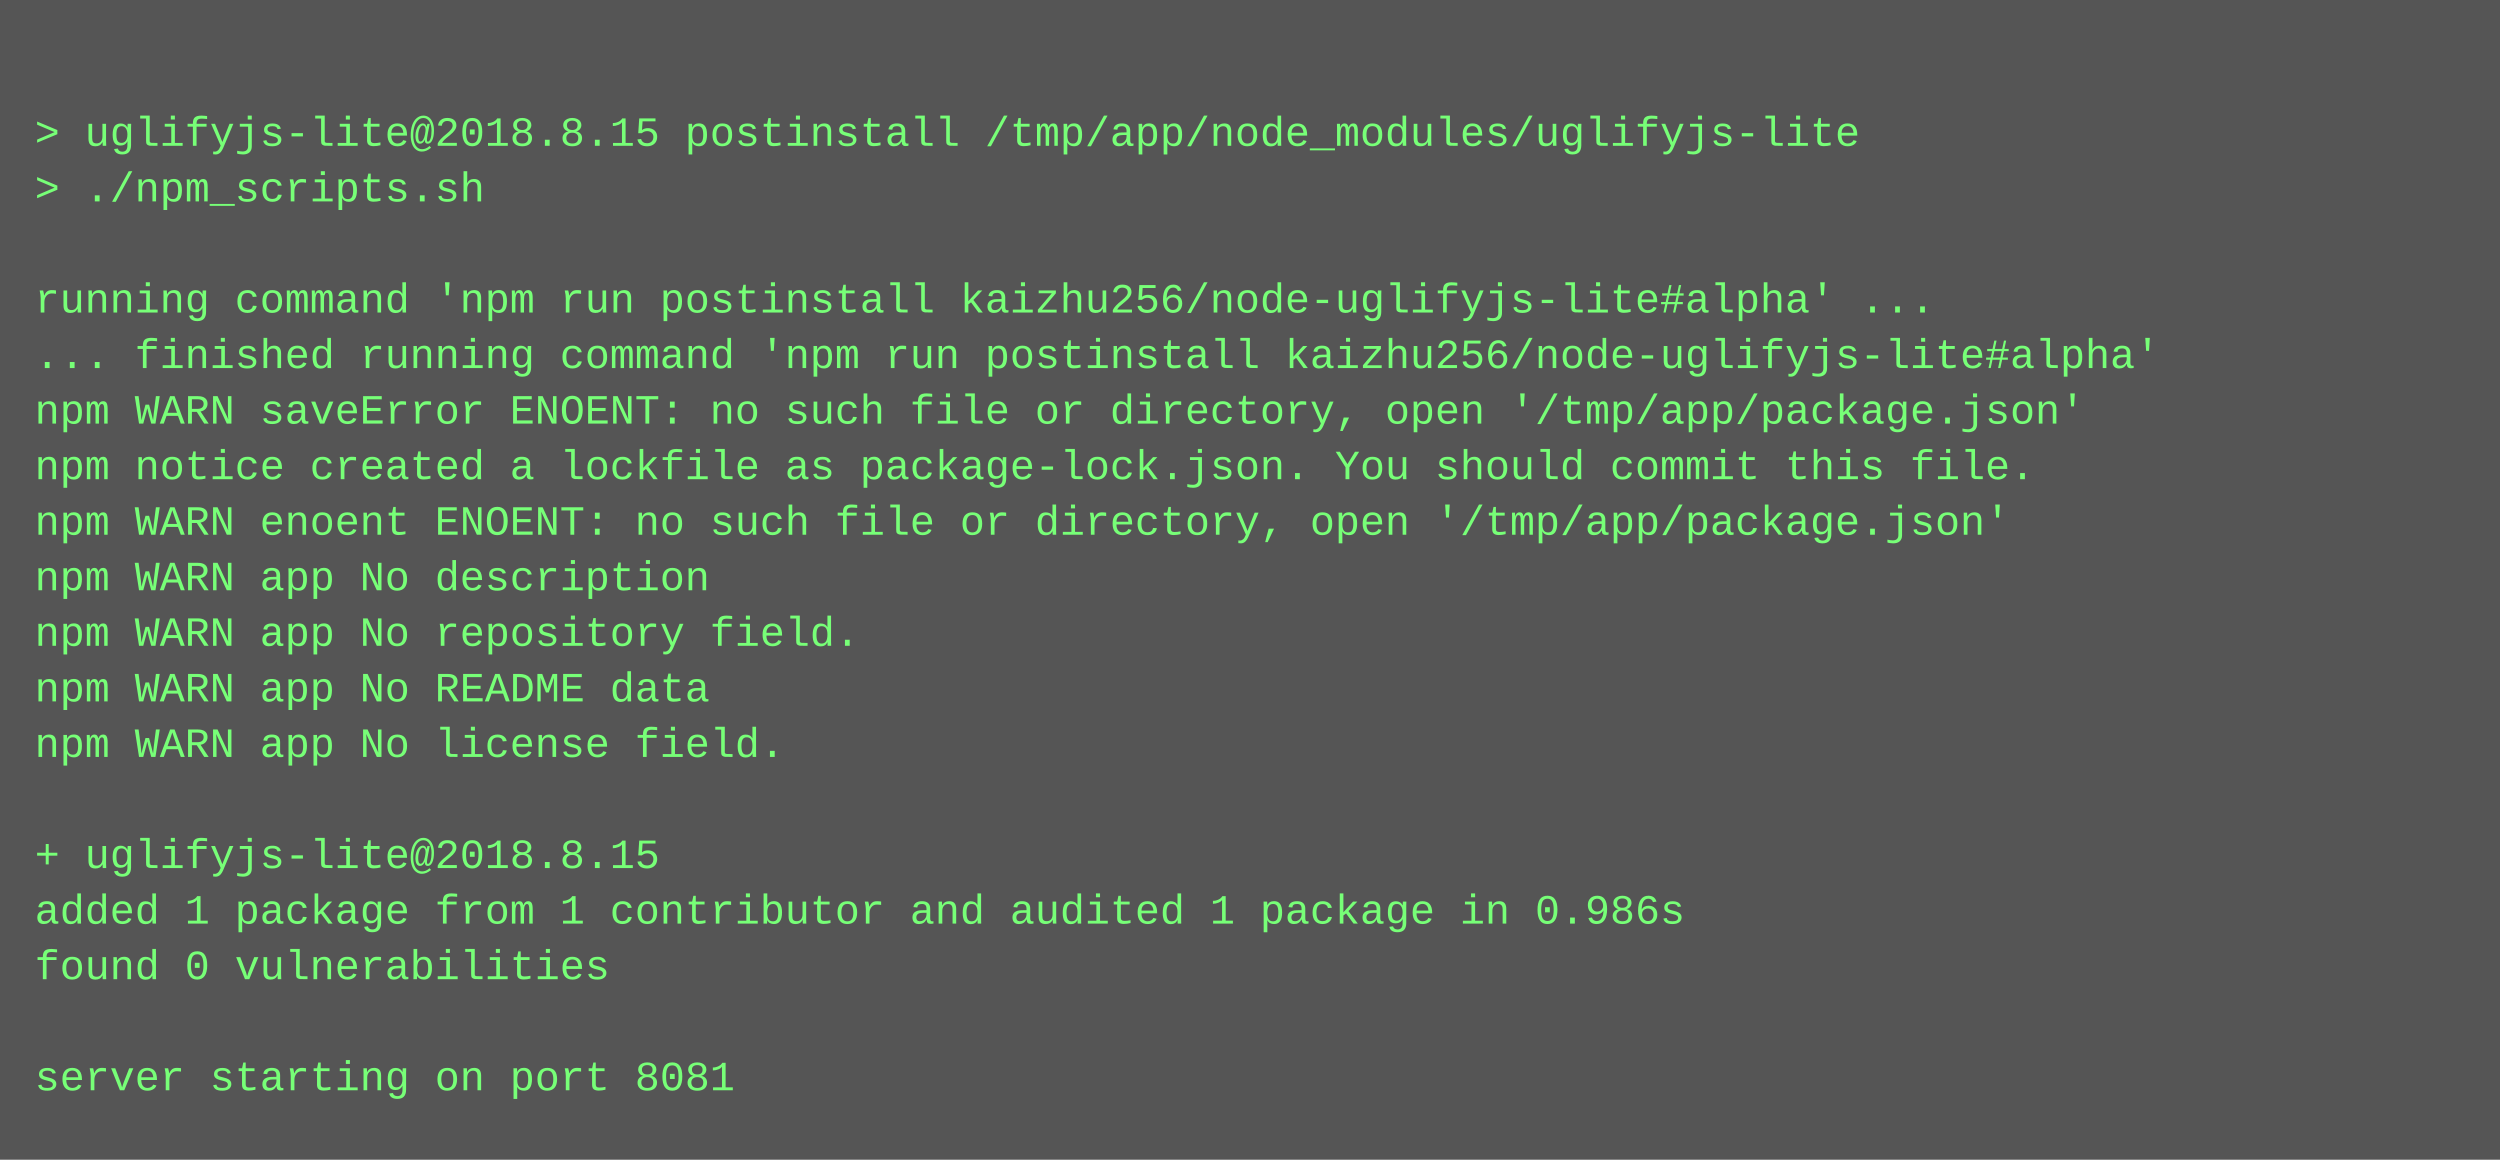
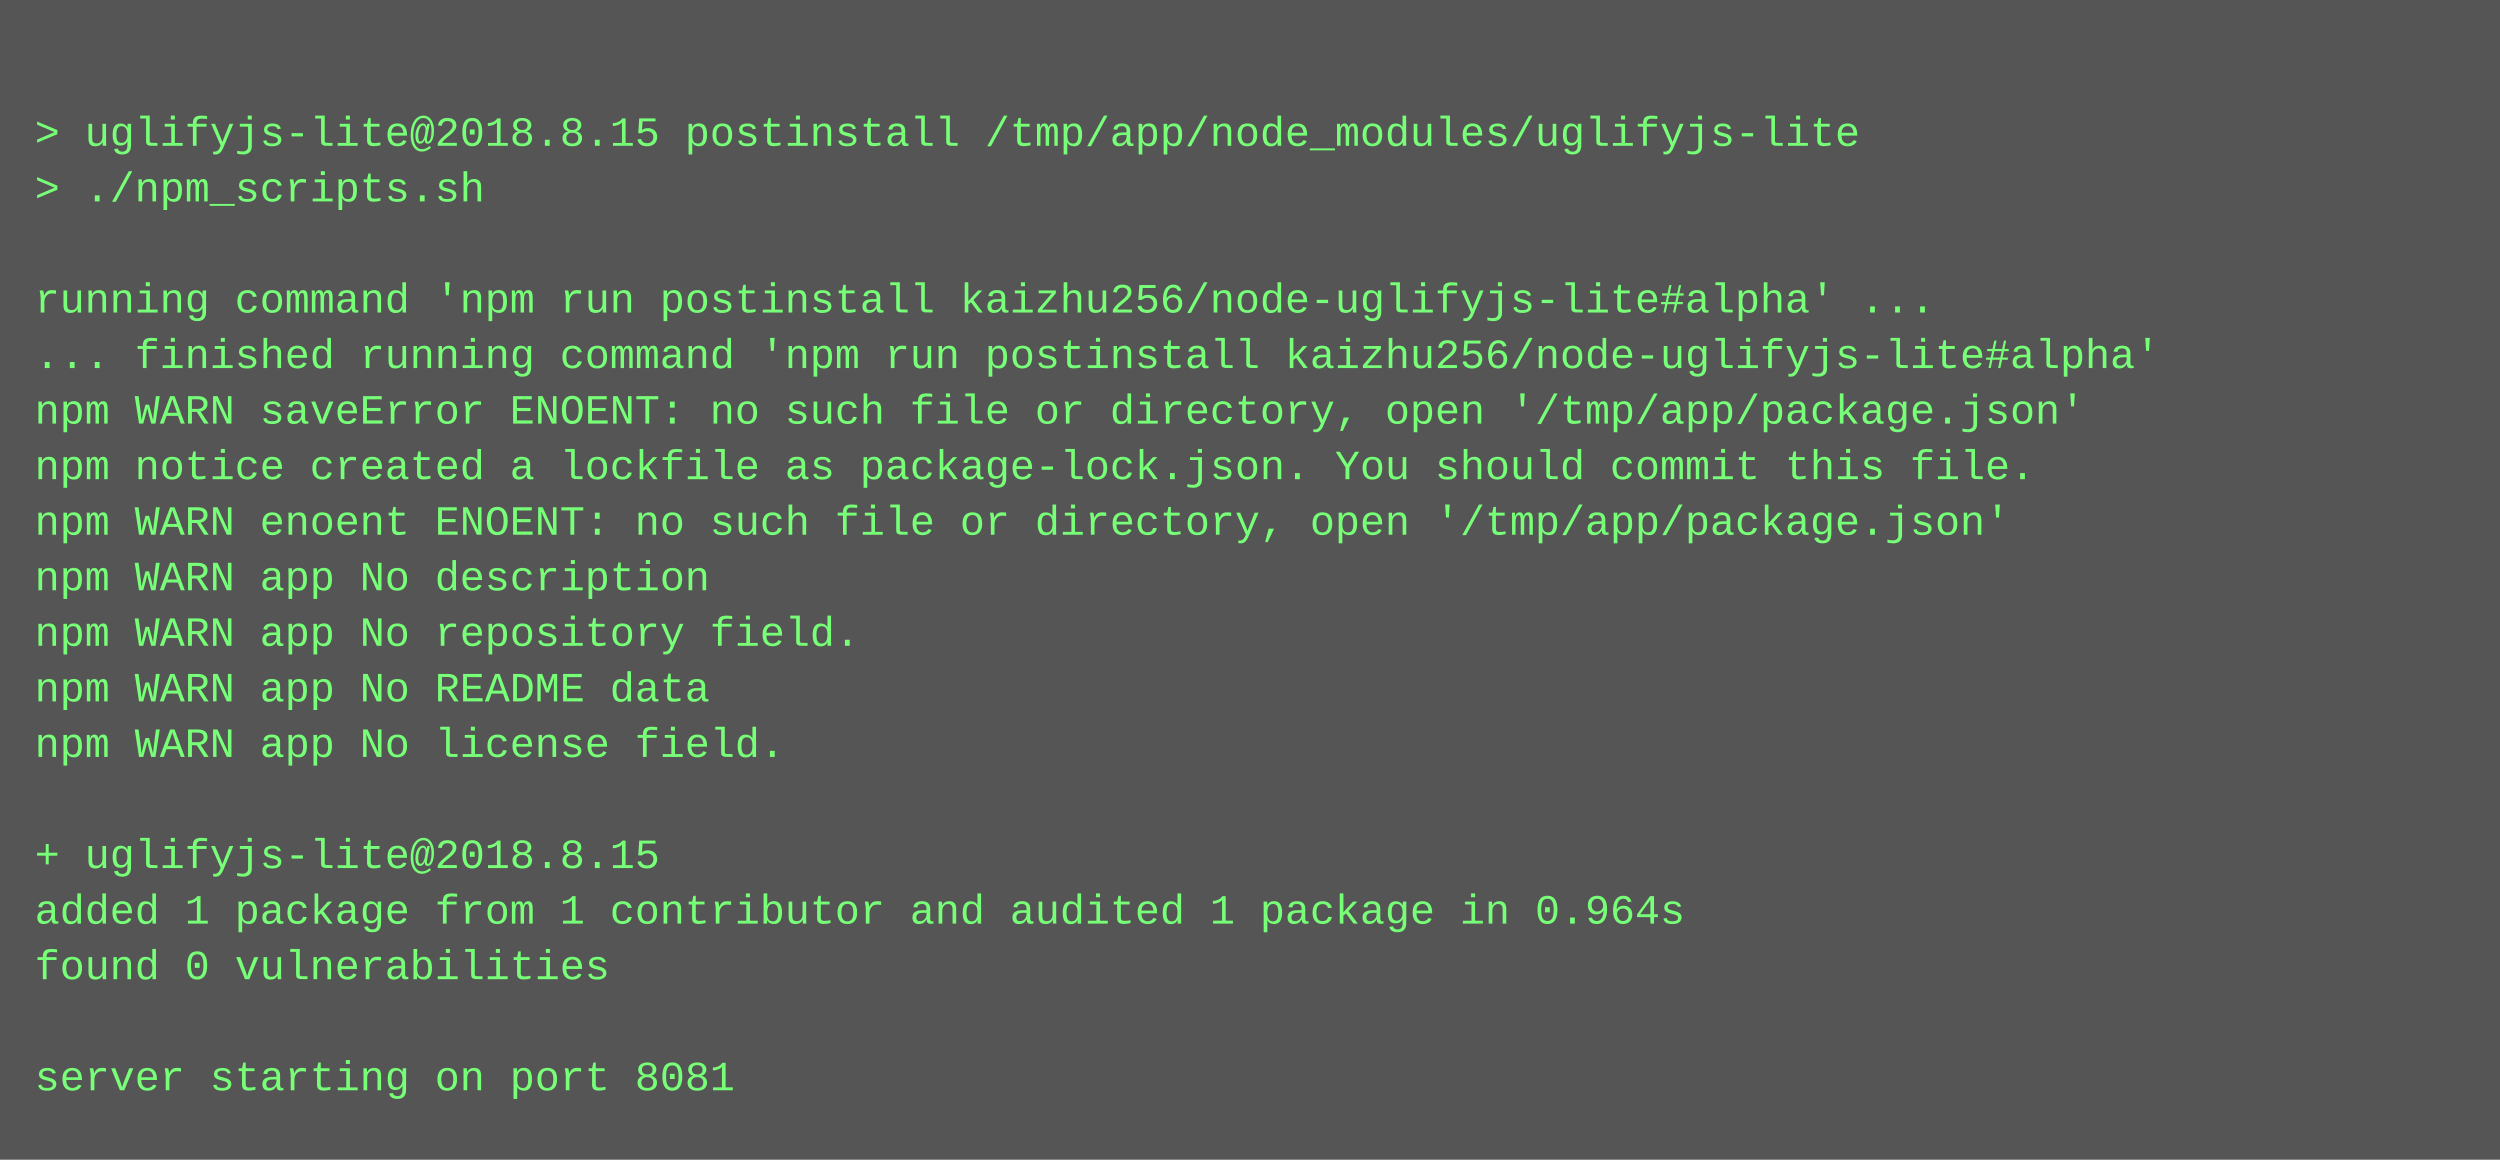
<svg xmlns="http://www.w3.org/2000/svg" height="334" width="720">
  <rect height="334" fill="#555" width="720" />
  <text fill="#7f7" font-family="Courier New" font-size="12" xml:space="preserve">
    <tspan x="10" y="26" />
    <tspan x="10" y="42">&gt; uglifyjs-lite@2018.8.15 postinstall /tmp/app/node_modules/uglifyjs-lite</tspan>
    <tspan x="10" y="58">&gt; ./npm_scripts.sh</tspan>
    <tspan x="10" y="74" />
    <tspan x="10" y="90">running command 'npm run postinstall kaizhu256/node-uglifyjs-lite#alpha' ...</tspan>
    <tspan x="10" y="106">... finished running command 'npm run postinstall kaizhu256/node-uglifyjs-lite#alpha'</tspan>
    <tspan x="10" y="122">npm WARN saveError ENOENT: no such file or directory, open '/tmp/app/package.json'</tspan>
    <tspan x="10" y="138">npm notice created a lockfile as package-lock.json. You should commit this file.</tspan>
    <tspan x="10" y="154">npm WARN enoent ENOENT: no such file or directory, open '/tmp/app/package.json'</tspan>
    <tspan x="10" y="170">npm WARN app No description</tspan>
    <tspan x="10" y="186">npm WARN app No repository field.</tspan>
    <tspan x="10" y="202">npm WARN app No README data</tspan>
    <tspan x="10" y="218">npm WARN app No license field.</tspan>
    <tspan x="10" y="234" />
    <tspan x="10" y="250">+ uglifyjs-lite@2018.8.15</tspan>
-     <tspan x="10" y="266">added 1 package from 1 contributor and audited 1 package in 0.986s</tspan>
+     <tspan x="10" y="266">added 1 package from 1 contributor and audited 1 package in 0.964s</tspan>
    <tspan x="10" y="282">found 0 vulnerabilities</tspan>
    <tspan x="10" y="298" />
    <tspan x="10" y="314">server starting on port 8081</tspan>
  </text>
</svg>
